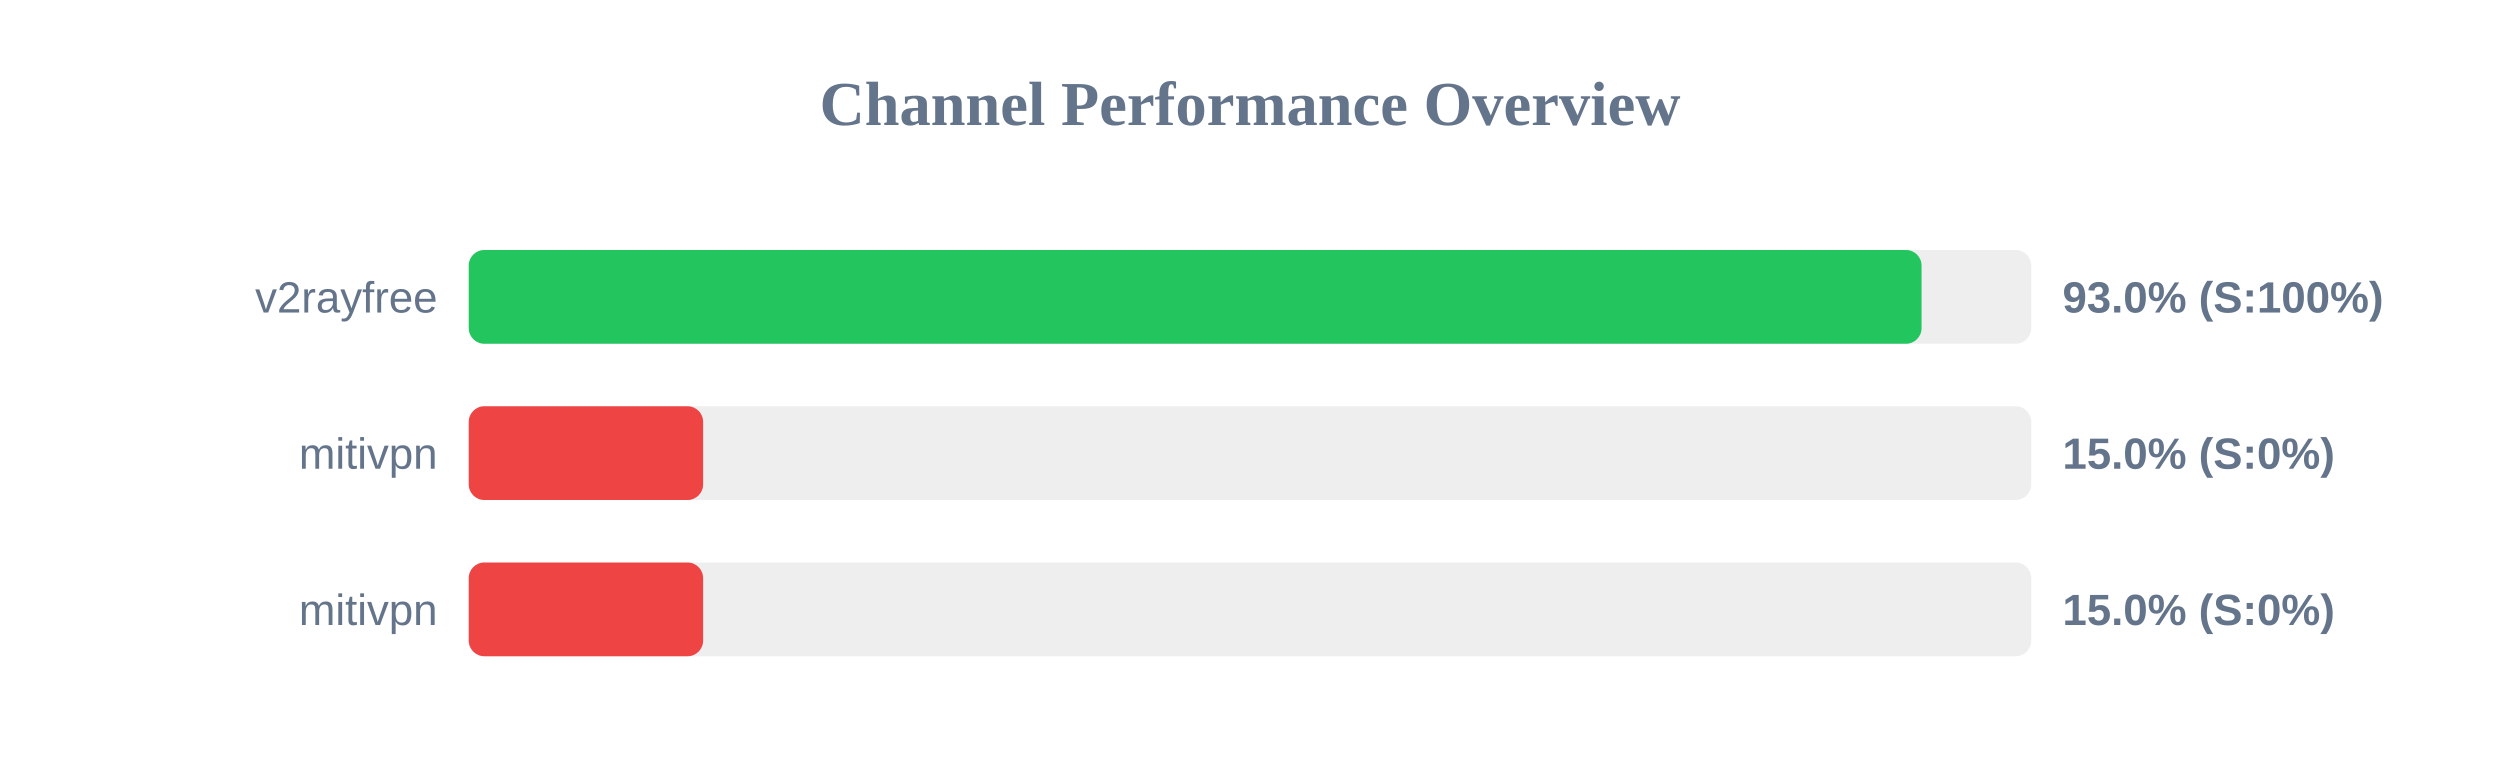
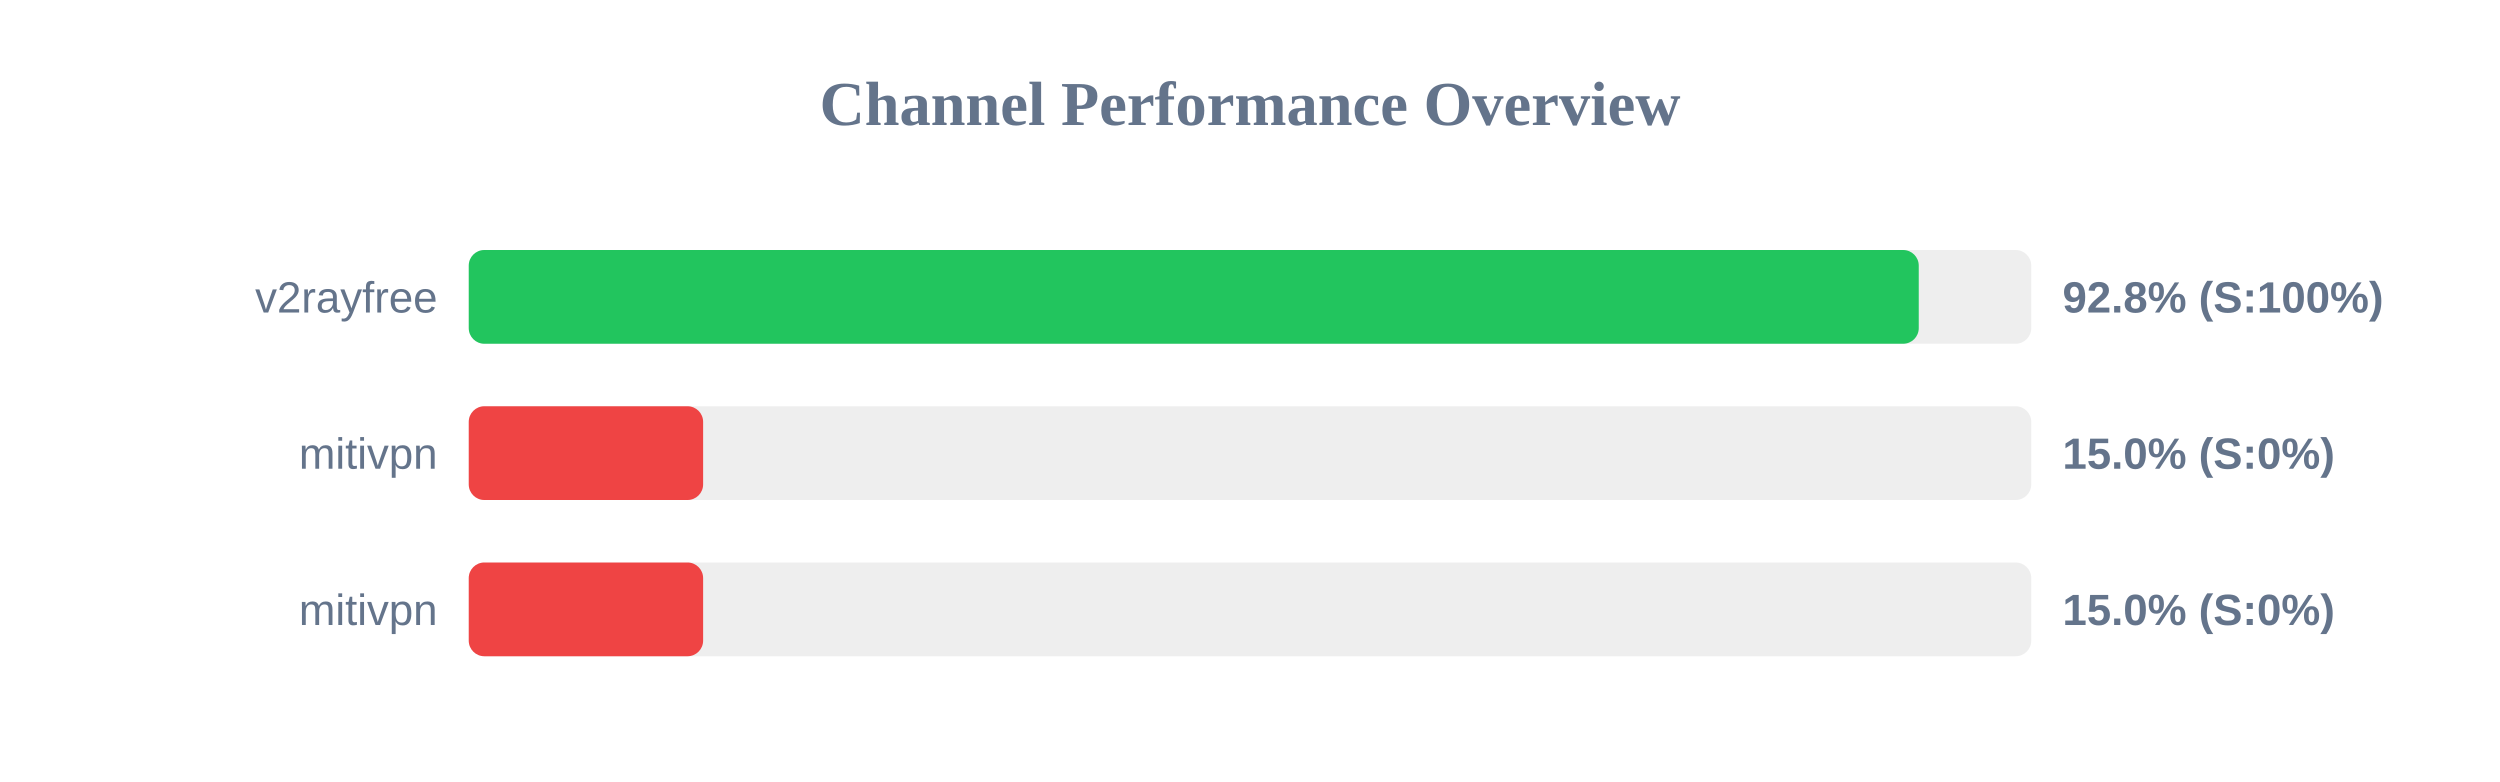
<svg xmlns="http://www.w3.org/2000/svg" width="800" height="250" version="1.1">
  <style>
        .row { font: 14px Arial; fill: #64748b; }
        .score { font: bold 14px Arial; fill: #64748b; }
    </style>
  <text x="400" y="40" text-anchor="middle" font-size="20px" font-weight="bold" fill="#64748b">Channel Performance Overview</text>
  <rect x="150" y="80" width="500" height="30" fill="#eee" rx="5" />
-   <rect x="150" y="80" width="464.9" height="30" fill="#22c55e" rx="5" />
+   <rect x="150" y="80" width="464.0" height="30" fill="#22c55e" rx="5" />
  <text x="140" y="100" text-anchor="end" class="row">v2rayfree</text>
-   <text x="660" y="100" text-anchor="start" class="score">93.0% (S:100%)</text>
+   <text x="660" y="100" text-anchor="start" class="score">92.8% (S:100%)</text>
  <rect x="150" y="130" width="500" height="30" fill="#eee" rx="5" />
  <rect x="150" y="130" width="75.0" height="30" fill="#ef4444" rx="5" />
  <text x="140" y="150" text-anchor="end" class="row">mitivpn</text>
  <text x="660" y="150" text-anchor="start" class="score">15.0% (S:0%)</text>
  <rect x="150" y="180" width="500" height="30" fill="#eee" rx="5" />
  <rect x="150" y="180" width="75.0" height="30" fill="#ef4444" rx="5" />
  <text x="140" y="200" text-anchor="end" class="row">mitivpn</text>
  <text x="660" y="200" text-anchor="start" class="score">15.0% (S:0%)</text>
</svg>
